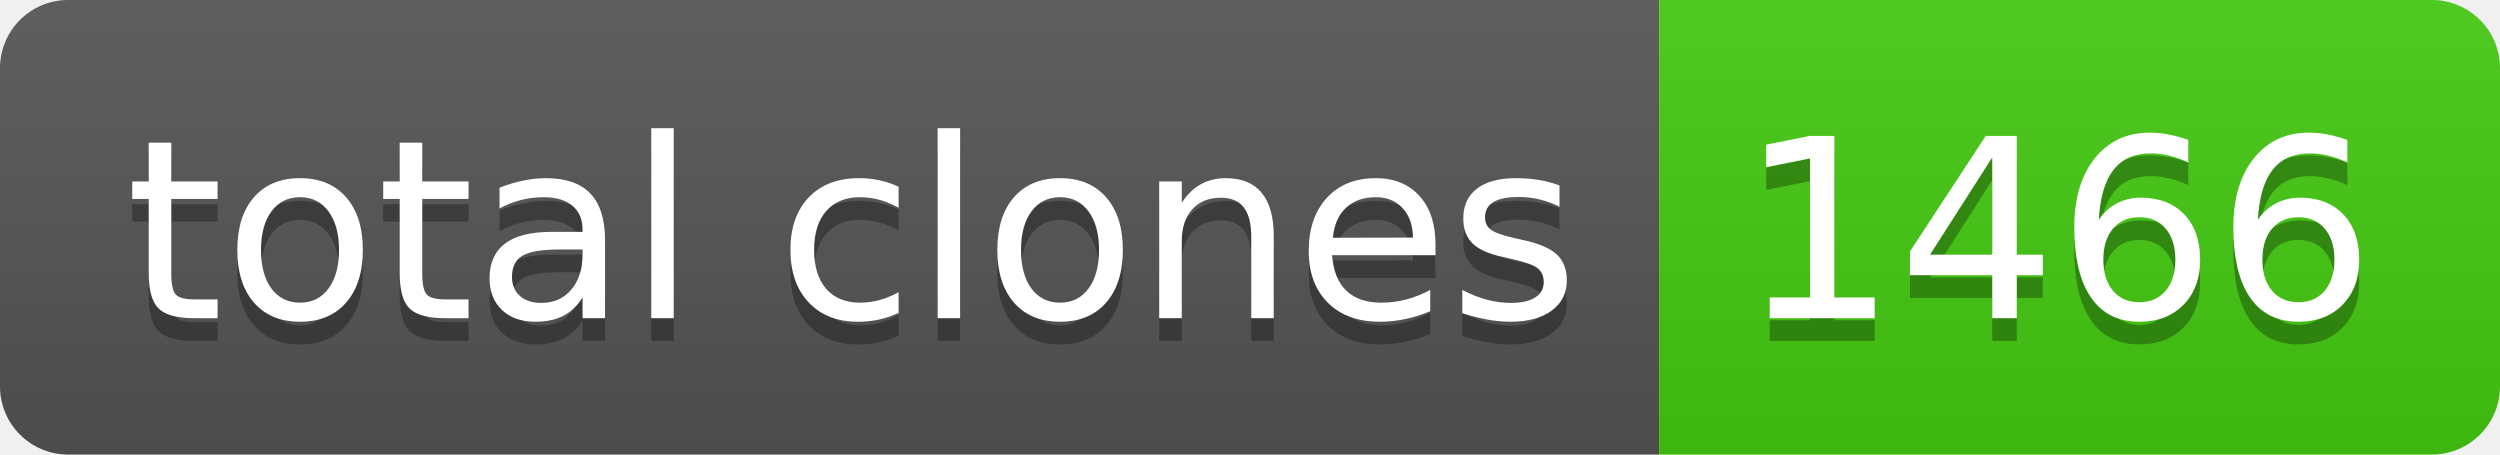
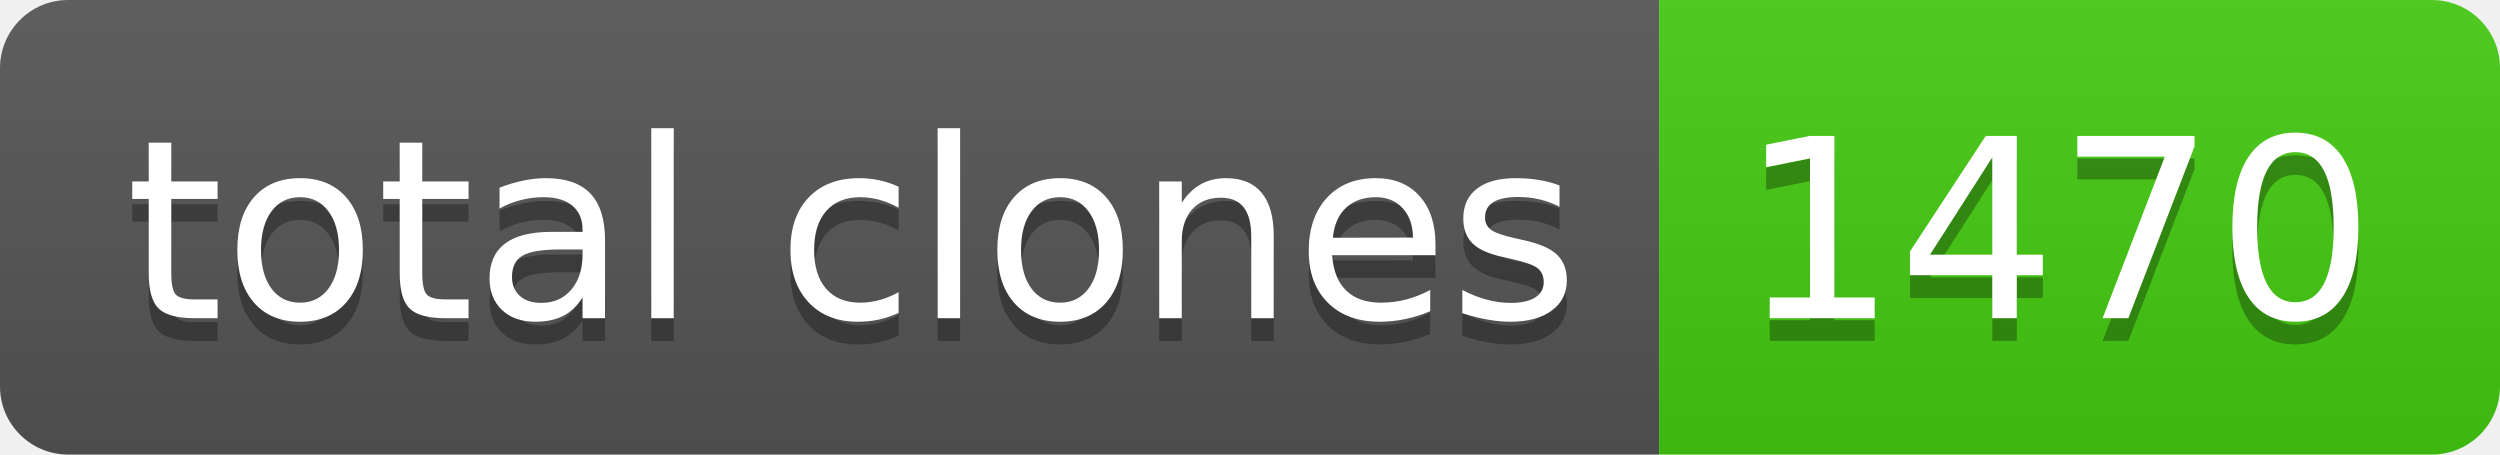
- <svg xmlns="http://www.w3.org/2000/svg" width="110" height="20" role="img" aria-label="total clones: 1466">
+ <svg xmlns="http://www.w3.org/2000/svg" width="110" height="20" role="img" aria-label="total clones: 1470">
  <linearGradient id="s" x2="0" y2="100%">
    <stop offset="0" stop-color="#bbb" stop-opacity=".1" />
    <stop offset="1" stop-opacity=".1" />
  </linearGradient>
  <clipPath id="r">
    <rect width="110" height="20" rx="3" fill="#fff" />
  </clipPath>
  <g clip-path="url(#r)">
    <rect width="73" height="20" fill="#555" />
    <rect x="73" width="37" height="20" fill="#4c1" />
    <rect width="110" height="20" fill="url(#s)" />
  </g>
  <g fill="#fff" text-anchor="middle" font-family="Verdana,Geneva,DejaVu Sans,sans-serif" text-rendering="geometricPrecision" font-size="110">
    <text aria-hidden="true" x="375" y="150" fill="#010101" fill-opacity=".3" transform="scale(.1)" textLength="630">total clones</text>
    <text x="375" y="140" transform="scale(.1)" fill="#fff" textLength="630">total clones</text>
-     <text aria-hidden="true" x="905" y="150" fill="#010101" fill-opacity=".3" transform="scale(.1)" textLength="270">1466</text>
-     <text x="905" y="140" transform="scale(.1)" fill="#fff" textLength="270">1466</text>
+     <text aria-hidden="true" x="905" y="150" fill="#010101" fill-opacity=".3" transform="scale(.1)" textLength="270">1470</text>
+     <text x="905" y="140" transform="scale(.1)" fill="#fff" textLength="270">1470</text>
  </g>
</svg>
